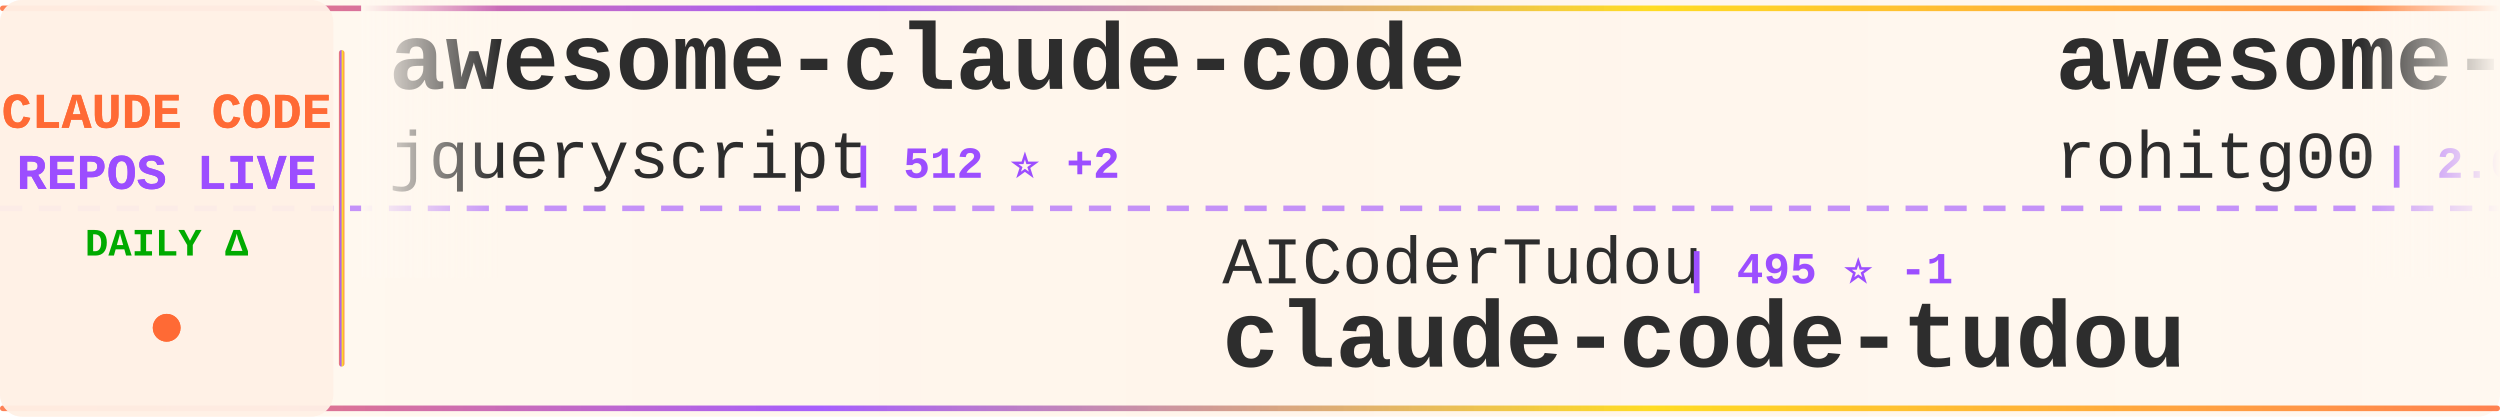
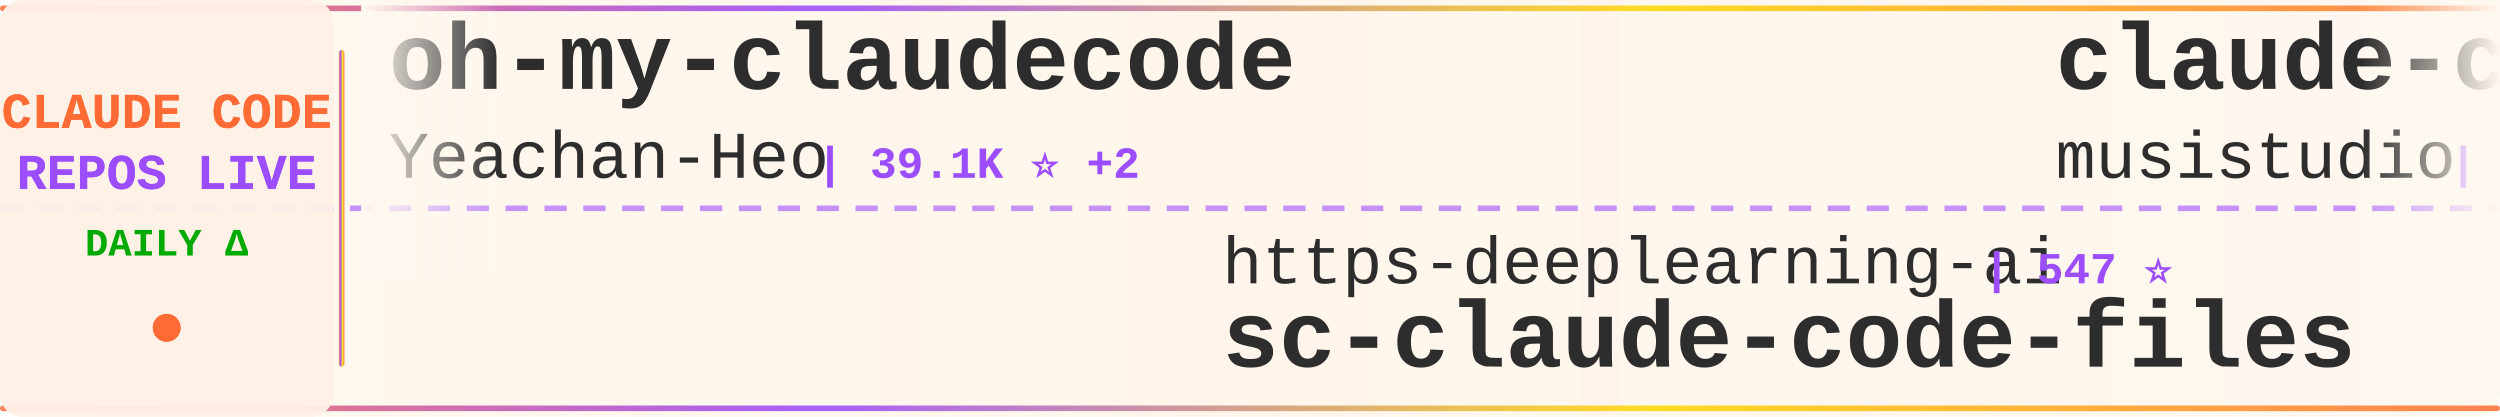
<svg xmlns="http://www.w3.org/2000/svg" width="900" height="150">
  <defs>
    <linearGradient id="tickerBg" x1="0%" y1="0%" x2="100%" y2="0%">
      <stop offset="0%" style="stop-color:#fff8f0;stop-opacity:0.98" />
      <stop offset="50%" style="stop-color:#fff5eb;stop-opacity:1" />
      <stop offset="100%" style="stop-color:#fff8f0;stop-opacity:0.98" />
    </linearGradient>
    <linearGradient id="borderGrad" x1="0%" y1="0%" x2="100%" y2="0%">
      <stop offset="0%" style="stop-color:#FF6B35;stop-opacity:0.85">
        <animate attributeName="stop-opacity" values="0.85;1;0.85" dur="2s" repeatCount="indefinite" />
      </stop>
      <stop offset="33%" style="stop-color:#9C4EFF;stop-opacity:0.9">
        <animate attributeName="stop-opacity" values="0.9;1;0.9" dur="2.2s" repeatCount="indefinite" />
      </stop>
      <stop offset="66%" style="stop-color:#FFD700;stop-opacity:0.85">
        <animate attributeName="stop-opacity" values="0.85;1;0.85" dur="1.8s" repeatCount="indefinite" />
      </stop>
      <stop offset="100%" style="stop-color:#FF6B35;stop-opacity:0.85">
        <animate attributeName="stop-opacity" values="0.85;1;0.85" dur="2s" repeatCount="indefinite" />
      </stop>
    </linearGradient>
    <filter id="textGlow">
      <feGaussianBlur stdDeviation="0.15" result="coloredBlur" />
      <feMerge>
        <feMergeNode in="coloredBlur" />
        <feMergeNode in="SourceGraphic" />
      </feMerge>
    </filter>
    <filter id="metricGlow">
      <feGaussianBlur stdDeviation="0.2" result="coloredBlur" />
      <feMerge>
        <feMergeNode in="coloredBlur" />
        <feMergeNode in="SourceGraphic" />
      </feMerge>
    </filter>
    <linearGradient id="leftFade" x1="0%" y1="0%" x2="100%" y2="0%">
      <stop offset="0%" style="stop-color:#fff8f0;stop-opacity:1" />
      <stop offset="100%" style="stop-color:#fff8f0;stop-opacity:0" />
    </linearGradient>
    <linearGradient id="rightFade" x1="0%" y1="0%" x2="100%" y2="0%">
      <stop offset="0%" style="stop-color:#fff8f0;stop-opacity:0" />
      <stop offset="100%" style="stop-color:#fff8f0;stop-opacity:1" />
    </linearGradient>
  </defs>
  <rect width="900" height="150" fill="url(#tickerBg)" rx="8" />
  <rect x="0" y="2" width="900" height="2" fill="url(#borderGrad)" rx="1" />
  <rect x="0" y="146" width="900" height="2" fill="url(#borderGrad)" rx="1" />
  <line x1="0" y1="75" x2="900" y2="75" stroke="#9C4EFF" stroke-width="2" stroke-dasharray="8 6" opacity="0.6" />
  <rect x="0" y="0" width="120" height="150" fill="#fff0e6" opacity="0.95" rx="8" />
  <text x="60" y="46" font-family="'Courier New', monospace" font-size="18" font-weight="bold" fill="#FF6B35" text-anchor="middle" filter="url(#textGlow)">
    CLAUDE CODE
  </text>
  <text x="60" y="68" font-family="'Courier New', monospace" font-size="18" font-weight="bold" fill="#9C4EFF" text-anchor="middle" filter="url(#textGlow)">
    REPOS LIVE
  </text>
  <text x="60" y="92" font-family="'Courier New', monospace" font-size="14" font-weight="bold" fill="#00aa00" text-anchor="middle">
    DAILY Δ
  </text>
  <circle cx="60" cy="118" r="5" fill="#FF6B35" filter="url(#metricGlow)">
    <animate attributeName="r" values="4;6;4" dur="1.5s" repeatCount="indefinite" />
    <animate attributeName="opacity" values="0.6;1;0.6" dur="1.5s" repeatCount="indefinite" />
  </circle>
  <rect x="122" y="18" width="2" height="114" fill="url(#borderGrad)" rx="1" />
  <clipPath id="tickerClip">
    <rect x="130" y="0" width="770" height="150" />
  </clipPath>
  <g clip-path="url(#tickerClip)">
    <g id="tickerItems">
      <animateTransform attributeName="transform" attributeType="XML" type="translate" from="0 0" to="-3000 0" dur="54s" repeatCount="indefinite" />
      <g transform="translate(0, 0)">
-         <text x="140" y="32" font-family="'Courier New', monospace" font-size="34" font-weight="bold" fill="#2d2d2d">awesome-claude-code</text>
-         <text x="140" y="64" font-family="'Courier New', monospace" font-size="24" font-weight="normal" fill="#2d2d2d" opacity="1.0">jqueryscript</text>
-         <text x="306" y="64" font-family="'Courier New', monospace" font-size="16" font-weight="bold" fill="#9C4EFF"> | 512 ⭐ +2</text>
+         <text x="140" y="32" font-family="'Courier New', monospace" font-size="34" font-weight="bold" fill="#2d2d2d">oh-my-claudecode</text>
+         <text x="140" y="64" font-family="'Courier New', monospace" font-size="24" font-weight="normal" fill="#2d2d2d" opacity="1.0">Yeachan-Heo</text>
+         <text x="294" y="64" font-family="'Courier New', monospace" font-size="16" font-weight="bold" fill="#9C4EFF"> | 39.1K ⭐ +2</text>
      </g>
      <g transform="translate(300, 0)">
-         <text x="140" y="102" font-family="'Courier New', monospace" font-size="24" font-weight="normal" fill="#2d2d2d" opacity="1.0">AICoderTudou</text>
-         <text x="306" y="102" font-family="'Courier New', monospace" font-size="16" font-weight="bold" fill="#9C4EFF"> | 495 ⭐ -1</text>
-         <text x="140" y="132" font-family="'Courier New', monospace" font-size="34" font-weight="bold" fill="#2d2d2d">claude-code-tudou</text>
+         <text x="140" y="102" font-family="'Courier New', monospace" font-size="24" font-weight="normal" fill="#2d2d2d" opacity="1.0">https-deeplearning-ai</text>
+         <text x="414" y="102" font-family="'Courier New', monospace" font-size="16" font-weight="bold" fill="#9C4EFF"> | 547 ⭐</text>
+         <text x="140" y="132" font-family="'Courier New', monospace" font-size="34" font-weight="bold" fill="#2d2d2d">sc-claude-code-files</text>
      </g>
      <g transform="translate(600, 0)">
-         <text x="140" y="32" font-family="'Courier New', monospace" font-size="34" font-weight="bold" fill="#2d2d2d">awesome-claude-code-tool...</text>
-         <text x="140" y="64" font-family="'Courier New', monospace" font-size="24" font-weight="normal" fill="#2d2d2d" opacity="1.0">rohitg00</text>
-         <text x="258" y="64" font-family="'Courier New', monospace" font-size="16" font-weight="bold" fill="#9C4EFF"> | 2.6K ⭐ +1</text>
+         <text x="140" y="32" font-family="'Courier New', monospace" font-size="34" font-weight="bold" fill="#2d2d2d">claude-code-router</text>
+         <text x="140" y="64" font-family="'Courier New', monospace" font-size="24" font-weight="normal" fill="#2d2d2d" opacity="1.0">musistudio</text>
+         <text x="282" y="64" font-family="'Courier New', monospace" font-size="16" font-weight="bold" fill="#9C4EFF"> | 37.2K ⭐ +1</text>
      </g>
      <g transform="translate(900, 0)">
-         <text x="140" y="102" font-family="'Courier New', monospace" font-size="24" font-weight="normal" fill="#2d2d2d" opacity="1.0">JrCx7scC</text>
-         <text x="258" y="102" font-family="'Courier New', monospace" font-size="16" font-weight="bold" fill="#9C4EFF"> | 376 ⭐</text>
-         <text x="140" y="132" font-family="'Courier New', monospace" font-size="34" font-weight="bold" fill="#2d2d2d">claude-code-source</text>
+         <text x="140" y="102" font-family="'Courier New', monospace" font-size="24" font-weight="normal" fill="#2d2d2d" opacity="1.0">ding113</text>
+         <text x="246" y="102" font-family="'Courier New', monospace" font-size="16" font-weight="bold" fill="#9C4EFF"> | 3.4K ⭐ +2</text>
+         <text x="140" y="132" font-family="'Courier New', monospace" font-size="34" font-weight="bold" fill="#2d2d2d">claude-code-hub</text>
      </g>
      <g transform="translate(1200, 0)">
-         <text x="140" y="32" font-family="'Courier New', monospace" font-size="34" font-weight="bold" fill="#2d2d2d">everything-claude-code</text>
-         <text x="140" y="64" font-family="'Courier New', monospace" font-size="24" font-weight="normal" fill="#2d2d2d" opacity="1.0">WorldFlowAI</text>
-         <text x="294" y="64" font-family="'Courier New', monospace" font-size="16" font-weight="bold" fill="#9C4EFF"> | 2.8K ⭐ +20</text>
+         <text x="140" y="32" font-family="'Courier New', monospace" font-size="34" font-weight="bold" fill="#2d2d2d">claude-code-my-workflow</text>
+         <text x="140" y="64" font-family="'Courier New', monospace" font-size="24" font-weight="normal" fill="#2d2d2d" opacity="1.0">pedrohcgs</text>
+         <text x="270" y="64" font-family="'Courier New', monospace" font-size="16" font-weight="bold" fill="#9C4EFF"> | 1.6K ⭐</text>
      </g>
      <g transform="translate(1500, 0)">
-         <text x="140" y="102" font-family="'Courier New', monospace" font-size="24" font-weight="normal" fill="#2d2d2d" opacity="1.0">zebbern</text>
-         <text x="246" y="102" font-family="'Courier New', monospace" font-size="16" font-weight="bold" fill="#9C4EFF"> | 4.6K ⭐</text>
-         <text x="140" y="132" font-family="'Courier New', monospace" font-size="34" font-weight="bold" fill="#2d2d2d">claude-code-guide</text>
+         <text x="140" y="102" font-family="'Courier New', monospace" font-size="24" font-weight="normal" fill="#2d2d2d" opacity="1.0">WorldFlowAI</text>
+         <text x="294" y="102" font-family="'Courier New', monospace" font-size="16" font-weight="bold" fill="#9C4EFF"> | 2.8K ⭐ +12</text>
+         <text x="140" y="132" font-family="'Courier New', monospace" font-size="34" font-weight="bold" fill="#2d2d2d">everything-claude-code</text>
      </g>
      <g transform="translate(1800, 0)">
-         <text x="140" y="32" font-family="'Courier New', monospace" font-size="34" font-weight="bold" fill="#2d2d2d">ClaudeCodeAgents</text>
-         <text x="140" y="64" font-family="'Courier New', monospace" font-size="24" font-weight="normal" fill="#2d2d2d" opacity="1.0">darcyegb</text>
-         <text x="258" y="64" font-family="'Courier New', monospace" font-size="16" font-weight="bold" fill="#9C4EFF"> | 761 ⭐</text>
+         <text x="140" y="32" font-family="'Courier New', monospace" font-size="34" font-weight="bold" fill="#2d2d2d">claude-code-spec-workflo...</text>
+         <text x="140" y="64" font-family="'Courier New', monospace" font-size="24" font-weight="normal" fill="#2d2d2d" opacity="1.0">Pimzino</text>
+         <text x="246" y="64" font-family="'Courier New', monospace" font-size="16" font-weight="bold" fill="#9C4EFF"> | 3.9K ⭐ +1</text>
      </g>
      <g transform="translate(2100, 0)">
-         <text x="140" y="102" font-family="'Courier New', monospace" font-size="24" font-weight="normal" fill="#2d2d2d" opacity="1.0">asgeirtj</text>
-         <text x="258" y="102" font-family="'Courier New', monospace" font-size="16" font-weight="bold" fill="#9C4EFF"> | 64.6K ⭐ +27</text>
-         <text x="140" y="132" font-family="'Courier New', monospace" font-size="34" font-weight="bold" fill="#2d2d2d">system_prompts_leaks</text>
+         <text x="140" y="102" font-family="'Courier New', monospace" font-size="24" font-weight="normal" fill="#2d2d2d" opacity="1.0">anthropics</text>
+         <text x="282" y="102" font-family="'Courier New', monospace" font-size="16" font-weight="bold" fill="#9C4EFF"> | 6.2K ⭐ +3</text>
+         <text x="140" y="132" font-family="'Courier New', monospace" font-size="34" font-weight="bold" fill="#2d2d2d">claude-code-security-rev...</text>
      </g>
      <g transform="translate(2400, 0)">
        <text x="140" y="32" font-family="'Courier New', monospace" font-size="34" font-weight="bold" fill="#2d2d2d">claude_codex_bridge</text>
        <text x="140" y="64" font-family="'Courier New', monospace" font-size="24" font-weight="normal" fill="#2d2d2d" opacity="1.0">SeemSeam</text>
-         <text x="258" y="64" font-family="'Courier New', monospace" font-size="16" font-weight="bold" fill="#9C4EFF"> | 3.5K ⭐ +1</text>
+         <text x="258" y="64" font-family="'Courier New', monospace" font-size="16" font-weight="bold" fill="#9C4EFF"> | 3.5K ⭐ +3</text>
      </g>
      <g transform="translate(2700, 0)">
-         <text x="140" y="102" font-family="'Courier New', monospace" font-size="24" font-weight="normal" fill="#2d2d2d" opacity="1.0">Windy3f3f3f3f</text>
-         <text x="318" y="102" font-family="'Courier New', monospace" font-size="16" font-weight="bold" fill="#9C4EFF"> | 3.6K ⭐ +4</text>
-         <text x="140" y="132" font-family="'Courier New', monospace" font-size="34" font-weight="bold" fill="#2d2d2d">how-claude-code-works</text>
+         <text x="140" y="102" font-family="'Courier New', monospace" font-size="24" font-weight="normal" fill="#2d2d2d" opacity="1.0">Yuyz0112</text>
+         <text x="258" y="102" font-family="'Courier New', monospace" font-size="16" font-weight="bold" fill="#9C4EFF"> | 2.4K ⭐ +1</text>
+         <text x="140" y="132" font-family="'Courier New', monospace" font-size="34" font-weight="bold" fill="#2d2d2d">claude-code-reverse</text>
      </g>
      <g transform="translate(3000, 0)">
-         <text x="140" y="32" font-family="'Courier New', monospace" font-size="34" font-weight="bold" fill="#2d2d2d">awesome-claude-code</text>
-         <text x="140" y="64" font-family="'Courier New', monospace" font-size="24" font-weight="normal" fill="#2d2d2d" opacity="1.0">jqueryscript</text>
-         <text x="306" y="64" font-family="'Courier New', monospace" font-size="16" font-weight="bold" fill="#9C4EFF"> | 512 ⭐ +2</text>
+         <text x="140" y="32" font-family="'Courier New', monospace" font-size="34" font-weight="bold" fill="#2d2d2d">oh-my-claudecode</text>
+         <text x="140" y="64" font-family="'Courier New', monospace" font-size="24" font-weight="normal" fill="#2d2d2d" opacity="1.0">Yeachan-Heo</text>
+         <text x="294" y="64" font-family="'Courier New', monospace" font-size="16" font-weight="bold" fill="#9C4EFF"> | 39.1K ⭐ +2</text>
      </g>
      <g transform="translate(3300, 0)">
-         <text x="140" y="102" font-family="'Courier New', monospace" font-size="24" font-weight="normal" fill="#2d2d2d" opacity="1.0">AICoderTudou</text>
-         <text x="306" y="102" font-family="'Courier New', monospace" font-size="16" font-weight="bold" fill="#9C4EFF"> | 495 ⭐ -1</text>
-         <text x="140" y="132" font-family="'Courier New', monospace" font-size="34" font-weight="bold" fill="#2d2d2d">claude-code-tudou</text>
+         <text x="140" y="102" font-family="'Courier New', monospace" font-size="24" font-weight="normal" fill="#2d2d2d" opacity="1.0">https-deeplearning-ai</text>
+         <text x="414" y="102" font-family="'Courier New', monospace" font-size="16" font-weight="bold" fill="#9C4EFF"> | 547 ⭐</text>
+         <text x="140" y="132" font-family="'Courier New', monospace" font-size="34" font-weight="bold" fill="#2d2d2d">sc-claude-code-files</text>
      </g>
      <g transform="translate(3600, 0)">
-         <text x="140" y="32" font-family="'Courier New', monospace" font-size="34" font-weight="bold" fill="#2d2d2d">awesome-claude-code-tool...</text>
-         <text x="140" y="64" font-family="'Courier New', monospace" font-size="24" font-weight="normal" fill="#2d2d2d" opacity="1.0">rohitg00</text>
-         <text x="258" y="64" font-family="'Courier New', monospace" font-size="16" font-weight="bold" fill="#9C4EFF"> | 2.6K ⭐ +1</text>
+         <text x="140" y="32" font-family="'Courier New', monospace" font-size="34" font-weight="bold" fill="#2d2d2d">claude-code-router</text>
+         <text x="140" y="64" font-family="'Courier New', monospace" font-size="24" font-weight="normal" fill="#2d2d2d" opacity="1.0">musistudio</text>
+         <text x="282" y="64" font-family="'Courier New', monospace" font-size="16" font-weight="bold" fill="#9C4EFF"> | 37.2K ⭐ +1</text>
      </g>
      <g transform="translate(3900, 0)">
-         <text x="140" y="102" font-family="'Courier New', monospace" font-size="24" font-weight="normal" fill="#2d2d2d" opacity="1.0">JrCx7scC</text>
-         <text x="258" y="102" font-family="'Courier New', monospace" font-size="16" font-weight="bold" fill="#9C4EFF"> | 376 ⭐</text>
-         <text x="140" y="132" font-family="'Courier New', monospace" font-size="34" font-weight="bold" fill="#2d2d2d">claude-code-source</text>
+         <text x="140" y="102" font-family="'Courier New', monospace" font-size="24" font-weight="normal" fill="#2d2d2d" opacity="1.0">ding113</text>
+         <text x="246" y="102" font-family="'Courier New', monospace" font-size="16" font-weight="bold" fill="#9C4EFF"> | 3.4K ⭐ +2</text>
+         <text x="140" y="132" font-family="'Courier New', monospace" font-size="34" font-weight="bold" fill="#2d2d2d">claude-code-hub</text>
      </g>
    </g>
  </g>
  <rect x="130" y="0" width="50" height="100" fill="url(#leftFade)" />
  <rect x="850" y="0" width="50" height="100" fill="url(#rightFade)" />
</svg>
